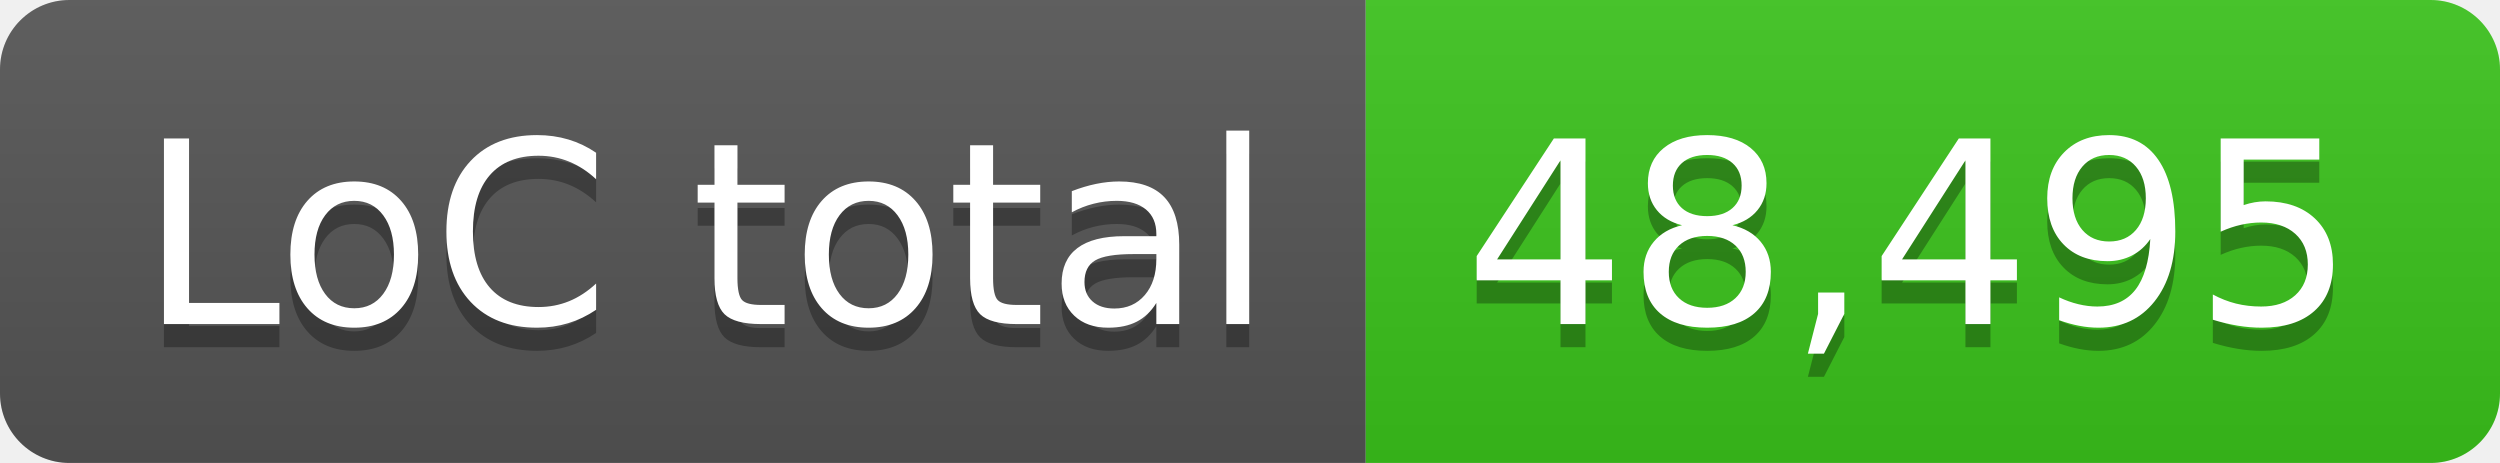
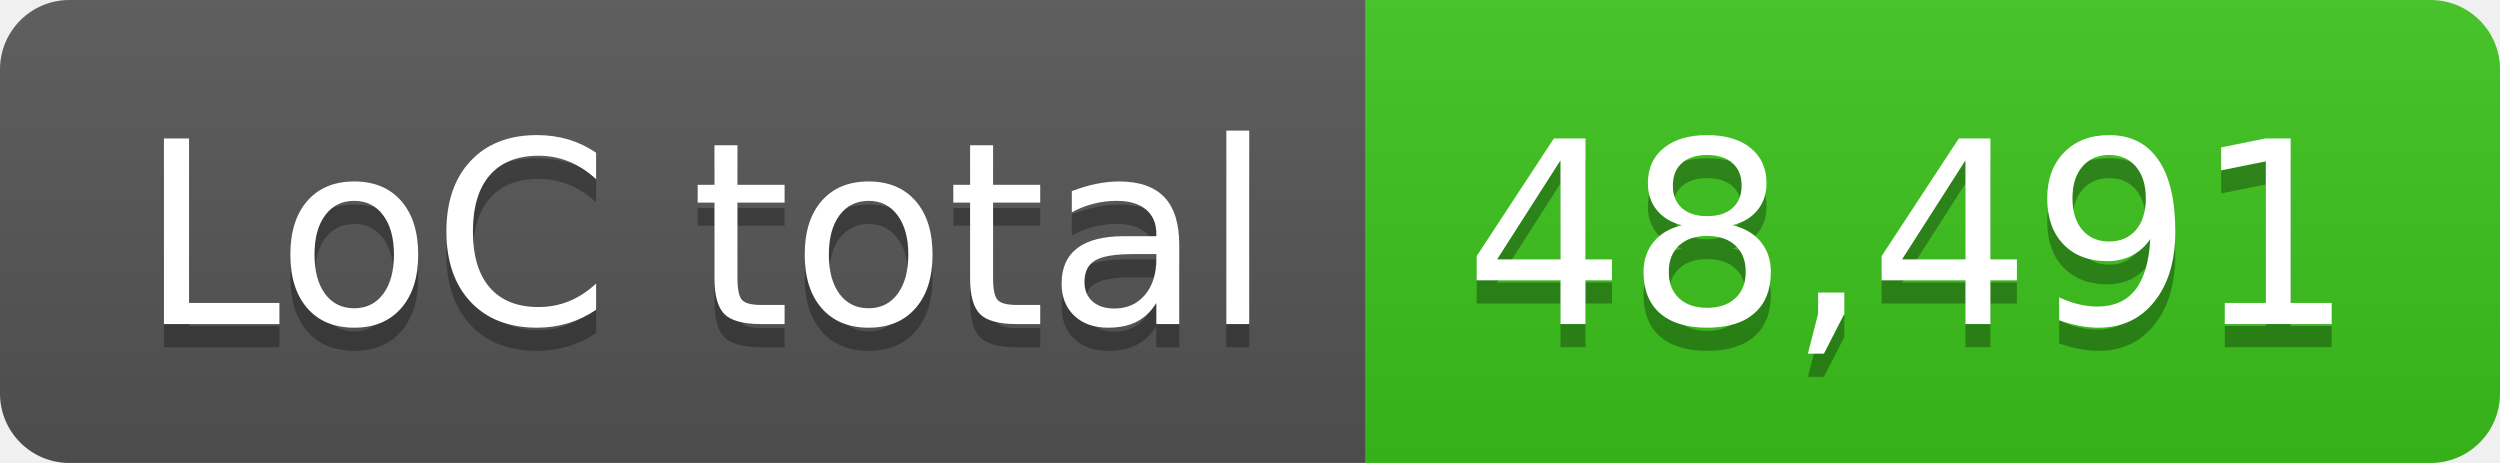
- <svg xmlns="http://www.w3.org/2000/svg" width="108" height="20" role="img" aria-label="LoC total: 48,495">
+ <svg xmlns="http://www.w3.org/2000/svg" width="108" height="20" role="img" aria-label="LoC total: 48,491">
  <linearGradient id="s" x2="0" y2="100%">
    <stop offset="0" stop-color="#bbb" stop-opacity=".1" />
    <stop offset="1" stop-opacity=".1" />
  </linearGradient>
  <clipPath id="r">
    <rect width="108" height="20" rx="3" fill="#fff" />
  </clipPath>
  <g clip-path="url(#r)">
    <rect width="59" height="20" fill="#555" />
    <rect x="59" width="49" height="20" fill="#3bc41c" />
    <rect width="108" height="20" fill="url(#s)" />
  </g>
  <g fill="#fff" text-anchor="middle" font-family="Verdana,Geneva,DejaVu Sans,sans-serif" text-rendering="geometricPrecision" font-size="110">
    <text aria-hidden="true" x="305" y="150" fill="#010101" fill-opacity=".3" transform="scale(.1)" textLength="490">LoC total</text>
    <text x="305" y="140" transform="scale(.1)" fill="#fff" textLength="490">LoC total</text>
-     <text aria-hidden="true" x="825" y="150" fill="#010101" fill-opacity=".3" transform="scale(.1)" textLength="390">48,495</text>
-     <text x="825" y="140" transform="scale(.1)" fill="#fff" textLength="390">48,495</text>
+     <text aria-hidden="true" x="825" y="150" fill="#010101" fill-opacity=".3" transform="scale(.1)" textLength="390">48,491</text>
+     <text x="825" y="140" transform="scale(.1)" fill="#fff" textLength="390">48,491</text>
  </g>
</svg>
